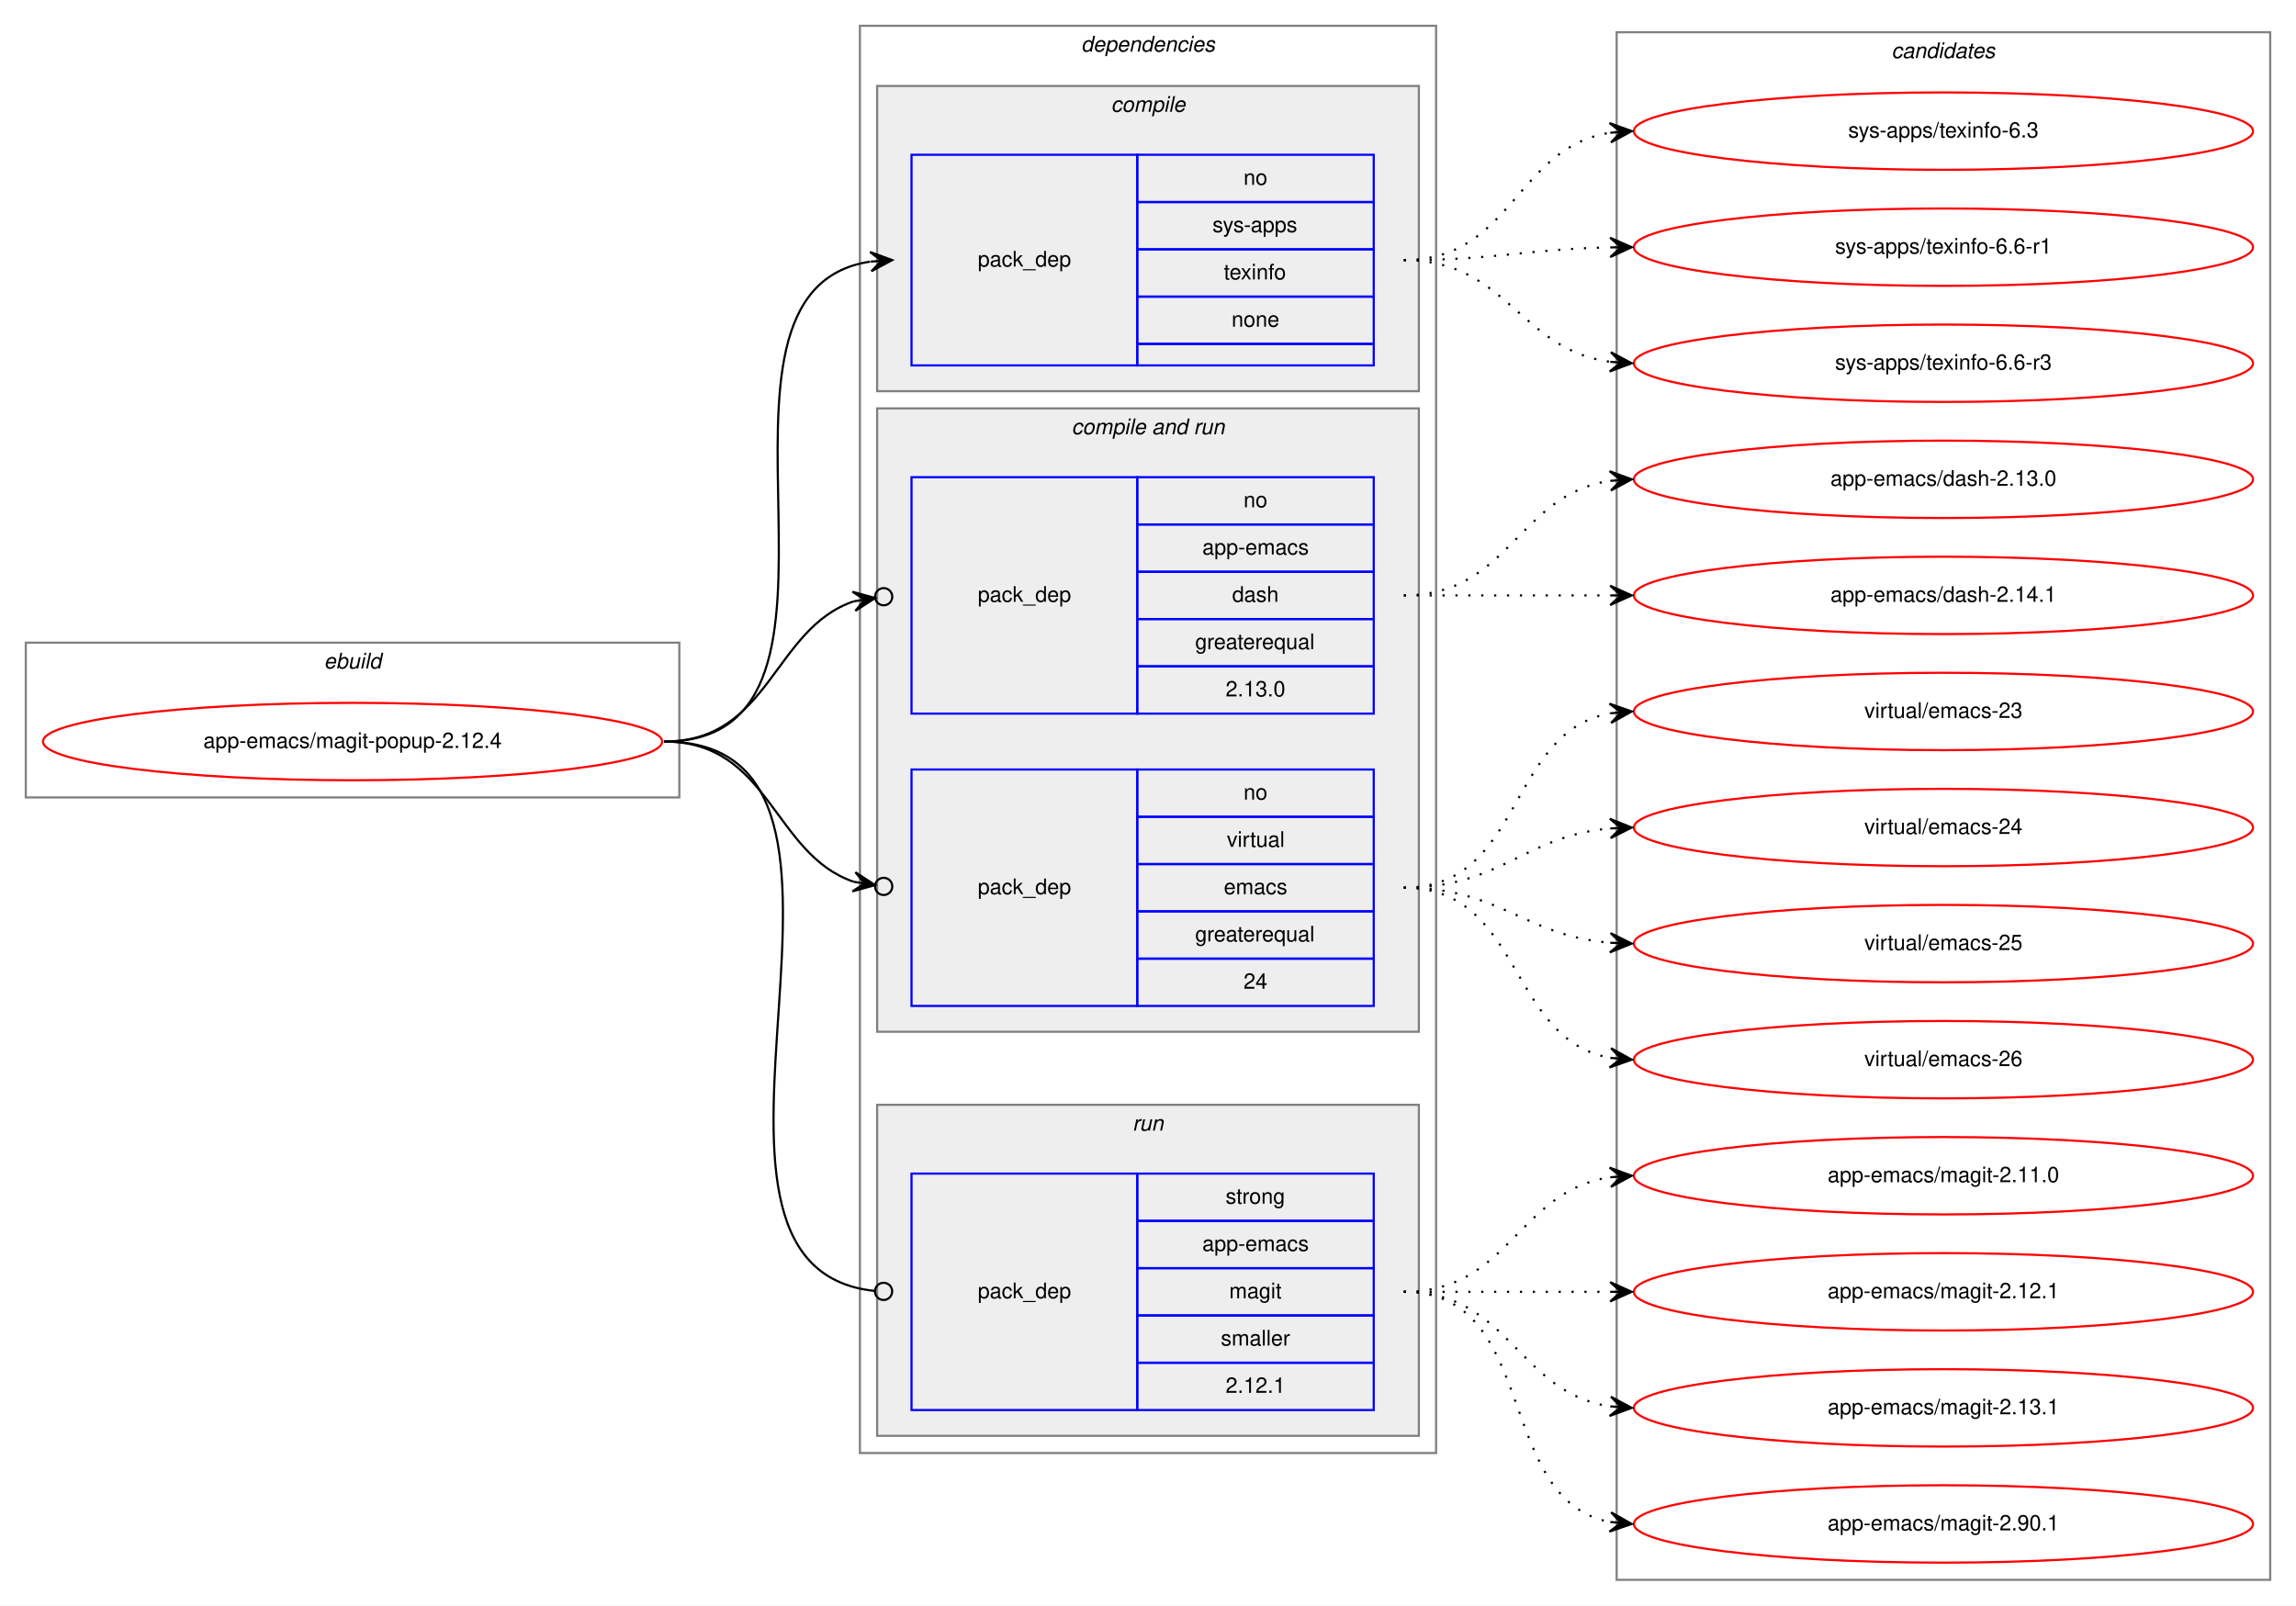
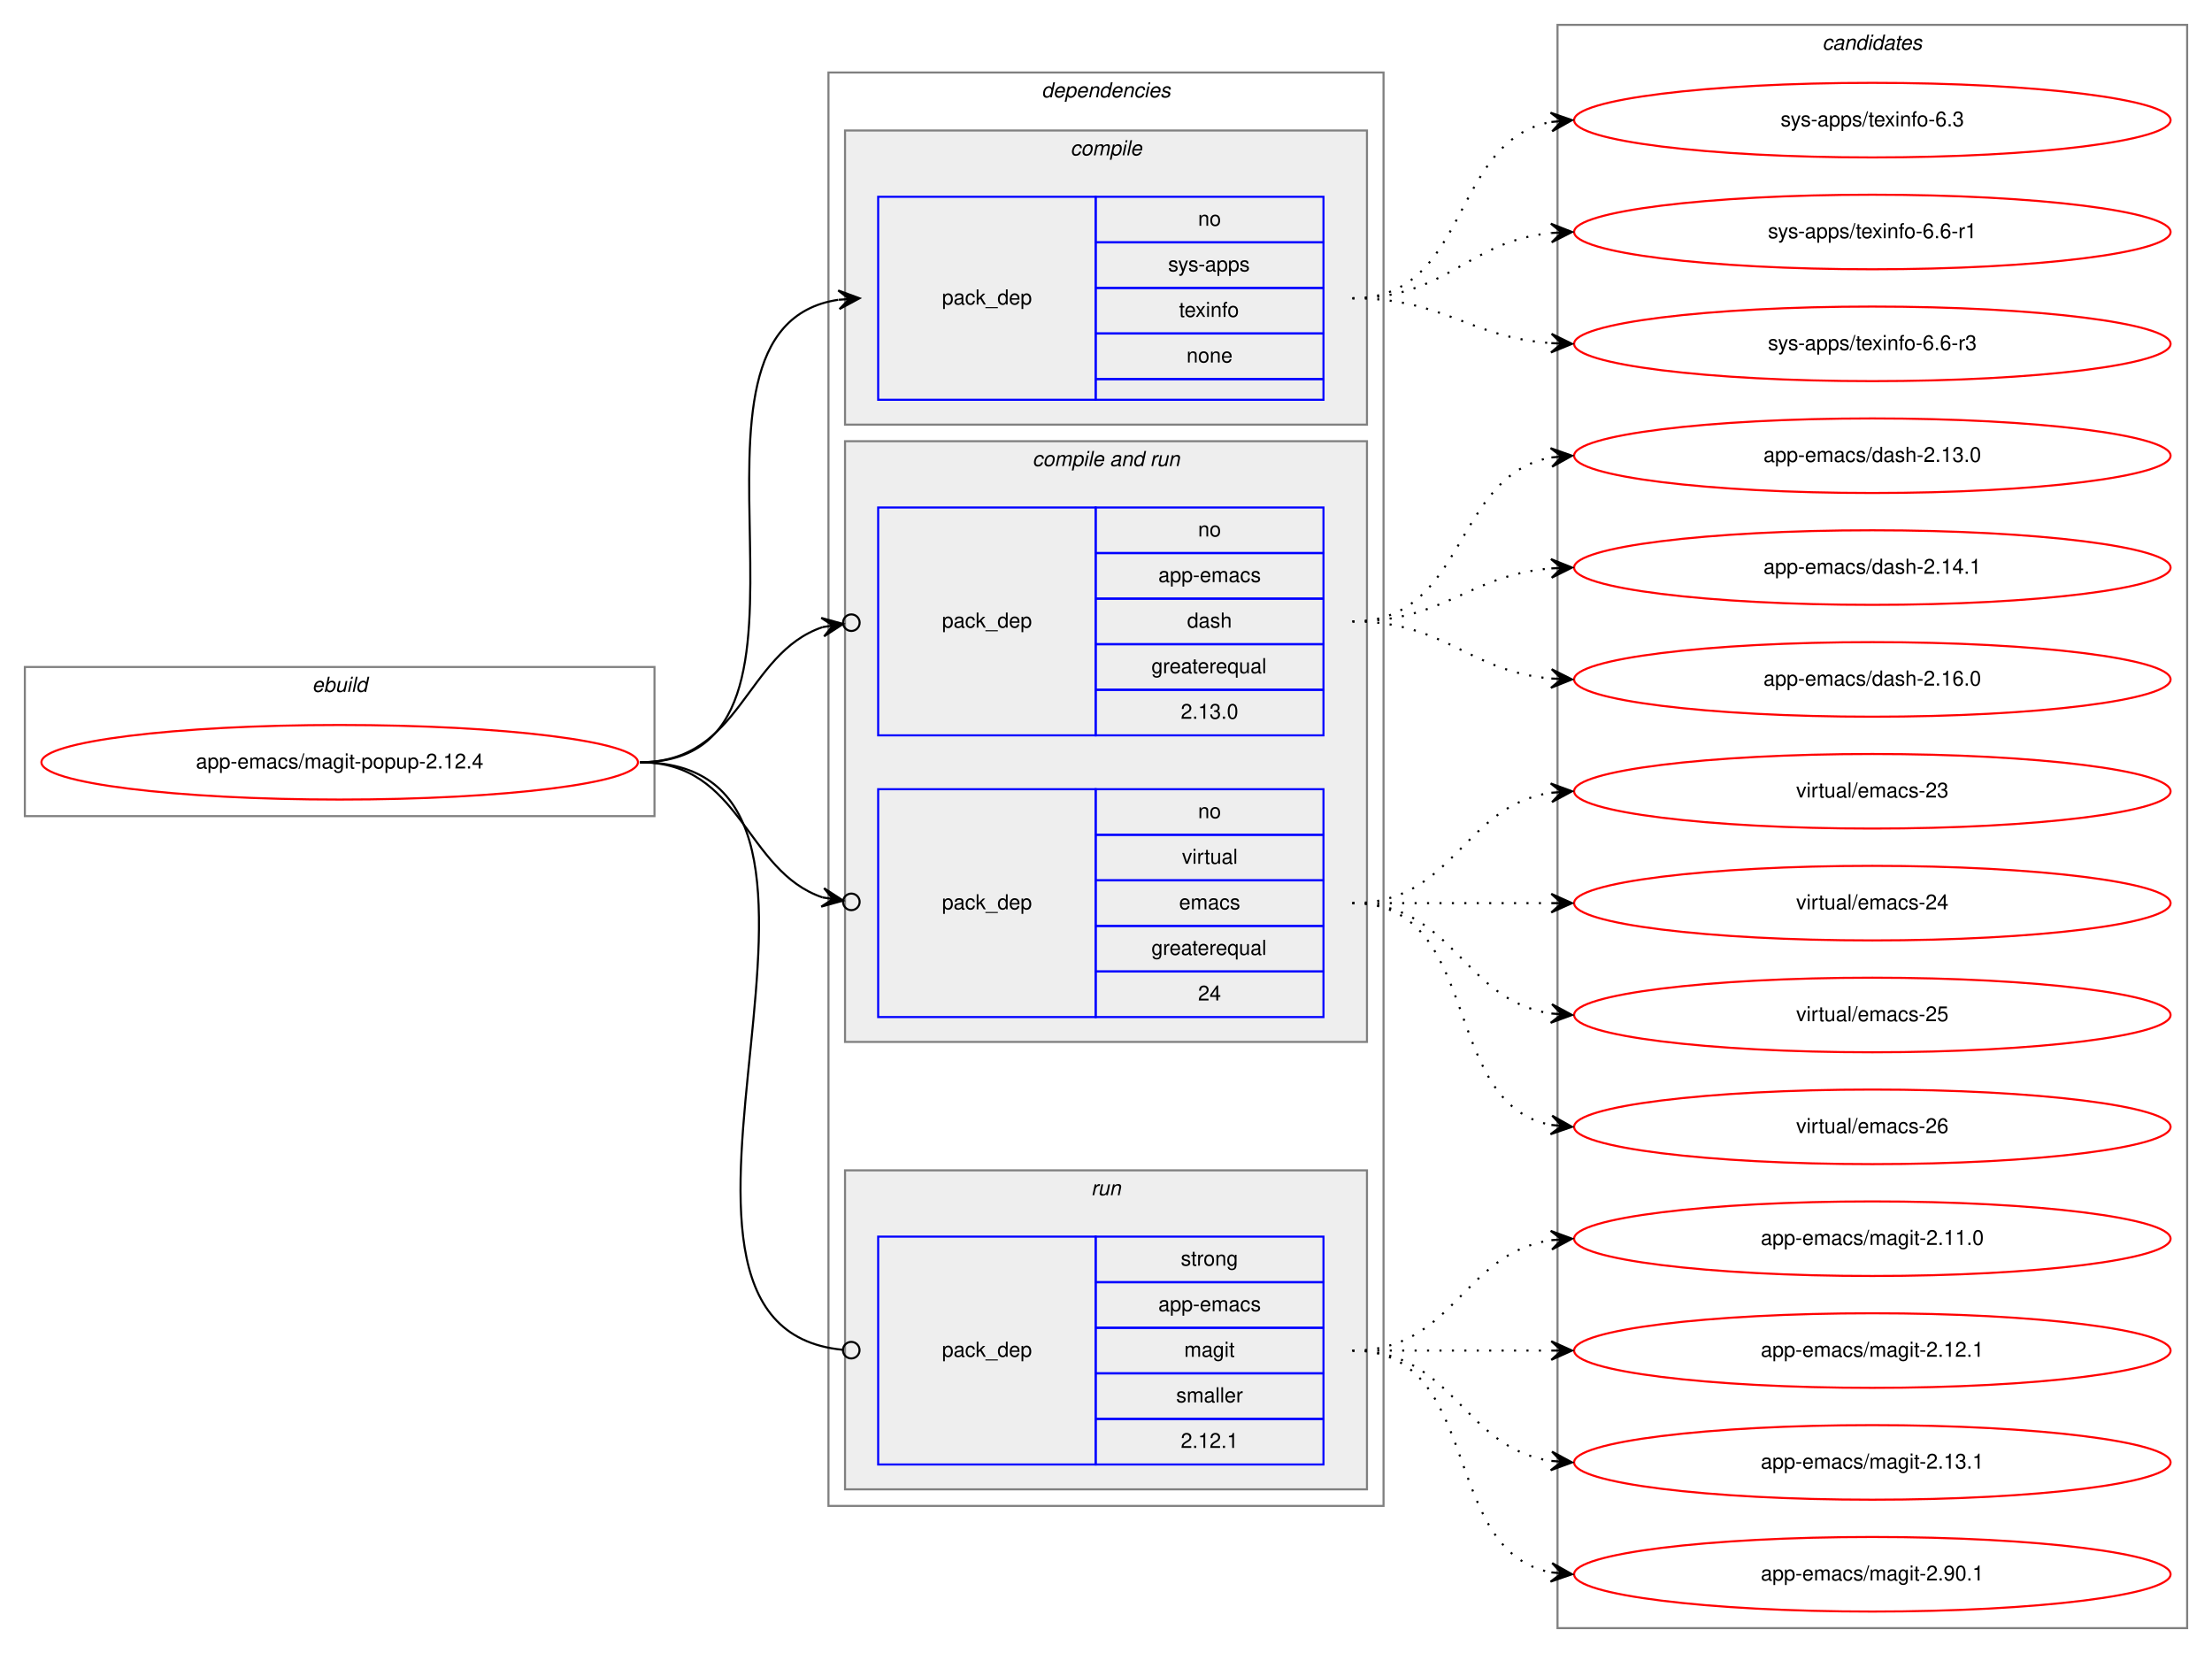
- <svg xmlns="http://www.w3.org/2000/svg" xmlns:xlink="http://www.w3.org/1999/xlink" width="1068pt" height="747pt" viewBox="0.00 0.00 1068.00 747.00">
-   <g id="graph0" class="graph" transform="scale(1 1) rotate(0) translate(4 743)">
-     <polygon fill="white" stroke="transparent" points="-4,4 -4,-743 1064,-743 1064,4 -4,4" />
+ <svg xmlns="http://www.w3.org/2000/svg" xmlns:xlink="http://www.w3.org/1999/xlink" width="1068pt" height="798pt" viewBox="0.00 0.00 1068.00 798.00">
+   <g id="graph0" class="graph" transform="scale(1 1) rotate(0) translate(4 794)">
+     <polygon fill="white" stroke="transparent" points="-4,4 -4,-794 1064,-794 1064,4 -4,4" />
    <g id="clust1" class="cluster">
-       <polygon fill="none" stroke="gray" points="8,-372 8,-444 312,-444 312,-372 8,-372" />
-       <text text-anchor="start" x="146.66" y="-432" font-family="Helvetica,sans-Serif" font-style="italic" font-size="10.00">ebuild</text>
+       <polygon fill="none" stroke="gray" points="8,-400 8,-472 312,-472 312,-400 8,-400" />
+       <text text-anchor="start" x="146.66" y="-460" font-family="Helvetica,sans-Serif" font-style="italic" font-size="10.00">ebuild</text>
    </g>
    <g id="clust2" class="cluster">
-       <polygon fill="none" stroke="gray" points="396,-67 396,-731 664,-731 664,-67 396,-67" />
-       <text text-anchor="start" x="498.88" y="-719" font-family="Helvetica,sans-Serif" font-style="italic" font-size="10.00">dependencies</text>
+       <polygon fill="none" stroke="gray" points="396,-67 396,-759 664,-759 664,-67 396,-67" />
+       <text text-anchor="start" x="498.88" y="-747" font-family="Helvetica,sans-Serif" font-style="italic" font-size="10.00">dependencies</text>
    </g>
    <g id="clust3" class="cluster">
-       <polygon fill="#eeeeee" stroke="gray" points="404,-561 404,-703 656,-703 656,-561 404,-561" />
-       <text text-anchor="start" x="512.78" y="-691" font-family="Helvetica,sans-Serif" font-style="italic" font-size="10.00">compile</text>
+       <polygon fill="#eeeeee" stroke="gray" points="404,-589 404,-731 656,-731 656,-589 404,-589" />
+       <text text-anchor="start" x="512.78" y="-719" font-family="Helvetica,sans-Serif" font-style="italic" font-size="10.00">compile</text>
    </g>
    <g id="clust5" class="cluster">
-       <polygon fill="#eeeeee" stroke="gray" points="404,-263 404,-553 656,-553 656,-263 404,-263" />
-       <text text-anchor="start" x="494.44" y="-541" font-family="Helvetica,sans-Serif" font-style="italic" font-size="10.00">compile and run</text>
+       <polygon fill="#eeeeee" stroke="gray" points="404,-291 404,-581 656,-581 656,-291 404,-291" />
+       <text text-anchor="start" x="494.44" y="-569" font-family="Helvetica,sans-Serif" font-style="italic" font-size="10.00">compile and run</text>
    </g>
    <g id="clust8" class="cluster">
      <polygon fill="#eeeeee" stroke="gray" points="404,-75 404,-229 656,-229 656,-75 404,-75" />
      <text text-anchor="start" x="522.78" y="-217" font-family="Helvetica,sans-Serif" font-style="italic" font-size="10.00">run</text>
    </g>
    <g id="clust10" class="cluster">
-       <polygon fill="none" stroke="gray" points="748,-8 748,-728 1052,-728 1052,-8 748,-8" />
-       <text text-anchor="start" x="875.82" y="-716" font-family="Helvetica,sans-Serif" font-style="italic" font-size="10.00">candidates</text>
+       <polygon fill="none" stroke="gray" points="748,-8 748,-782 1052,-782 1052,-8 748,-8" />
+       <text text-anchor="start" x="875.82" y="-770" font-family="Helvetica,sans-Serif" font-style="italic" font-size="10.00">candidates</text>
    </g>
    <g id="node1" class="node">
      <g id="a_node1">
        <a xlink:href="../app-emacs/magit-popup-2.12.4.svg" xlink:title="app-emacs/magit-popup-2.12.4">
-           <ellipse fill="none" stroke="red" cx="160" cy="-398" rx="144" ry="18" />
-           <text text-anchor="middle" x="160" y="-395" font-family="Helvetica,sans-Serif" font-size="10.00">app-emacs/magit-popup-2.12.4</text>
+           <ellipse fill="none" stroke="red" cx="160" cy="-426" rx="144" ry="18" />
+           <text text-anchor="middle" x="160" y="-423" font-family="Helvetica,sans-Serif" font-size="10.00">app-emacs/magit-popup-2.12.4</text>
        </a>
      </g>
    </g>
    <g id="node2" class="node">
-       <polygon fill="none" stroke="blue" points="420,-573 420,-671 525,-671 525,-573 420,-573" />
-       <text text-anchor="start" x="450.82" y="-619" font-family="Helvetica,sans-Serif" font-size="10.00">pack_dep</text>
-       <polygon fill="none" stroke="blue" points="525,-649 525,-671 635,-671 635,-649 525,-649" />
-       <text text-anchor="start" x="574.44" y="-657" font-family="Helvetica,sans-Serif" font-size="10.00">no</text>
-       <polygon fill="none" stroke="blue" points="525,-627 525,-649 635,-649 635,-627 525,-627" />
-       <text text-anchor="start" x="560" y="-635" font-family="Helvetica,sans-Serif" font-size="10.00">sys-apps</text>
-       <polygon fill="none" stroke="blue" points="525,-605 525,-627 635,-627 635,-605 525,-605" />
-       <text text-anchor="start" x="565.27" y="-613" font-family="Helvetica,sans-Serif" font-size="10.00">texinfo</text>
-       <polygon fill="none" stroke="blue" points="525,-583 525,-605 635,-605 635,-583 525,-583" />
-       <text text-anchor="start" x="568.88" y="-591" font-family="Helvetica,sans-Serif" font-size="10.00">none</text>
-       <polygon fill="none" stroke="blue" points="525,-573 525,-583 635,-583 635,-573 525,-573" />
+       <polygon fill="none" stroke="blue" points="420,-601 420,-699 525,-699 525,-601 420,-601" />
+       <text text-anchor="start" x="450.82" y="-647" font-family="Helvetica,sans-Serif" font-size="10.00">pack_dep</text>
+       <polygon fill="none" stroke="blue" points="525,-677 525,-699 635,-699 635,-677 525,-677" />
+       <text text-anchor="start" x="574.44" y="-685" font-family="Helvetica,sans-Serif" font-size="10.00">no</text>
+       <polygon fill="none" stroke="blue" points="525,-655 525,-677 635,-677 635,-655 525,-655" />
+       <text text-anchor="start" x="560" y="-663" font-family="Helvetica,sans-Serif" font-size="10.00">sys-apps</text>
+       <polygon fill="none" stroke="blue" points="525,-633 525,-655 635,-655 635,-633 525,-633" />
+       <text text-anchor="start" x="565.27" y="-641" font-family="Helvetica,sans-Serif" font-size="10.00">texinfo</text>
+       <polygon fill="none" stroke="blue" points="525,-611 525,-633 635,-633 635,-611 525,-611" />
+       <text text-anchor="start" x="568.88" y="-619" font-family="Helvetica,sans-Serif" font-size="10.00">none</text>
+       <polygon fill="none" stroke="blue" points="525,-601 525,-611 635,-611 635,-601 525,-601" />
    </g>
    <g id="edge1" class="edge">
-       <path fill="none" stroke="black" d="M305,-398C411.48,-398 308.2,-607.37 400.75,-621.28" />
-       <polygon fill="black" stroke="black" points="411,-622 400.71,-625.78 406.01,-621.65 401.02,-621.29 401.02,-621.29 401.02,-621.29 406.01,-621.65 401.34,-616.81 411,-622 411,-622" />
+       <path fill="none" stroke="black" d="M305,-426C411.48,-426 308.2,-635.37 400.75,-649.28" />
+       <polygon fill="black" stroke="black" points="411,-650 400.71,-653.78 406.01,-649.65 401.02,-649.29 401.02,-649.29 401.02,-649.29 406.01,-649.65 401.34,-644.81 411,-650 411,-650" />
    </g>
    <g id="node3" class="node">
-       <polygon fill="none" stroke="blue" points="420,-411 420,-521 525,-521 525,-411 420,-411" />
-       <text text-anchor="start" x="450.82" y="-463" font-family="Helvetica,sans-Serif" font-size="10.00">pack_dep</text>
-       <polygon fill="none" stroke="blue" points="525,-499 525,-521 635,-521 635,-499 525,-499" />
-       <text text-anchor="start" x="574.44" y="-507" font-family="Helvetica,sans-Serif" font-size="10.00">no</text>
-       <polygon fill="none" stroke="blue" points="525,-477 525,-499 635,-499 635,-477 525,-477" />
-       <text text-anchor="start" x="555.27" y="-485" font-family="Helvetica,sans-Serif" font-size="10.00">app-emacs</text>
-       <polygon fill="none" stroke="blue" points="525,-455 525,-477 635,-477 635,-455 525,-455" />
-       <text text-anchor="start" x="569.16" y="-463" font-family="Helvetica,sans-Serif" font-size="10.00">dash</text>
-       <polygon fill="none" stroke="blue" points="525,-433 525,-455 635,-455 635,-433 525,-433" />
-       <text text-anchor="start" x="551.94" y="-441" font-family="Helvetica,sans-Serif" font-size="10.00">greaterequal</text>
-       <polygon fill="none" stroke="blue" points="525,-411 525,-433 635,-433 635,-411 525,-411" />
-       <text text-anchor="start" x="566.1" y="-419" font-family="Helvetica,sans-Serif" font-size="10.00">2.13.0</text>
+       <polygon fill="none" stroke="blue" points="420,-439 420,-549 525,-549 525,-439 420,-439" />
+       <text text-anchor="start" x="450.82" y="-491" font-family="Helvetica,sans-Serif" font-size="10.00">pack_dep</text>
+       <polygon fill="none" stroke="blue" points="525,-527 525,-549 635,-549 635,-527 525,-527" />
+       <text text-anchor="start" x="574.44" y="-535" font-family="Helvetica,sans-Serif" font-size="10.00">no</text>
+       <polygon fill="none" stroke="blue" points="525,-505 525,-527 635,-527 635,-505 525,-505" />
+       <text text-anchor="start" x="555.27" y="-513" font-family="Helvetica,sans-Serif" font-size="10.00">app-emacs</text>
+       <polygon fill="none" stroke="blue" points="525,-483 525,-505 635,-505 635,-483 525,-483" />
+       <text text-anchor="start" x="569.16" y="-491" font-family="Helvetica,sans-Serif" font-size="10.00">dash</text>
+       <polygon fill="none" stroke="blue" points="525,-461 525,-483 635,-483 635,-461 525,-461" />
+       <text text-anchor="start" x="551.94" y="-469" font-family="Helvetica,sans-Serif" font-size="10.00">greaterequal</text>
+       <polygon fill="none" stroke="blue" points="525,-439 525,-461 635,-461 635,-439 525,-439" />
+       <text text-anchor="start" x="566.1" y="-447" font-family="Helvetica,sans-Serif" font-size="10.00">2.13.0</text>
    </g>
    <g id="edge2" class="edge">
-       <path fill="none" stroke="black" d="M305,-398C354.19,-398 355.56,-450.53 393.17,-463.25" />
-       <ellipse fill="none" stroke="black" cx="407.05" cy="-465.39" rx="4" ry="4" />
-       <polygon fill="black" stroke="black" points="403.09,-464.78 392.52,-467.7 398.15,-464.02 393.21,-463.26 393.21,-463.26 393.21,-463.26 398.15,-464.02 393.9,-458.81 403.09,-464.78 403.09,-464.78" />
+       <path fill="none" stroke="black" d="M305,-426C354.19,-426 355.56,-478.53 393.17,-491.25" />
+       <ellipse fill="none" stroke="black" cx="407.05" cy="-493.39" rx="4" ry="4" />
+       <polygon fill="black" stroke="black" points="403.09,-492.78 392.52,-495.7 398.15,-492.02 393.21,-491.26 393.21,-491.26 393.21,-491.26 398.15,-492.02 393.9,-486.81 403.09,-492.78 403.09,-492.78" />
    </g>
    <g id="node4" class="node">
-       <polygon fill="none" stroke="blue" points="420,-275 420,-385 525,-385 525,-275 420,-275" />
-       <text text-anchor="start" x="450.82" y="-327" font-family="Helvetica,sans-Serif" font-size="10.00">pack_dep</text>
-       <polygon fill="none" stroke="blue" points="525,-363 525,-385 635,-385 635,-363 525,-363" />
-       <text text-anchor="start" x="574.44" y="-371" font-family="Helvetica,sans-Serif" font-size="10.00">no</text>
-       <polygon fill="none" stroke="blue" points="525,-341 525,-363 635,-363 635,-341 525,-341" />
-       <text text-anchor="start" x="566.67" y="-349" font-family="Helvetica,sans-Serif" font-size="10.00">virtual</text>
-       <polygon fill="none" stroke="blue" points="525,-319 525,-341 635,-341 635,-319 525,-319" />
-       <text text-anchor="start" x="565.28" y="-327" font-family="Helvetica,sans-Serif" font-size="10.00">emacs</text>
-       <polygon fill="none" stroke="blue" points="525,-297 525,-319 635,-319 635,-297 525,-297" />
-       <text text-anchor="start" x="551.94" y="-305" font-family="Helvetica,sans-Serif" font-size="10.00">greaterequal</text>
-       <polygon fill="none" stroke="blue" points="525,-275 525,-297 635,-297 635,-275 525,-275" />
-       <text text-anchor="start" x="574.44" y="-283" font-family="Helvetica,sans-Serif" font-size="10.00">24</text>
+       <polygon fill="none" stroke="blue" points="420,-303 420,-413 525,-413 525,-303 420,-303" />
+       <text text-anchor="start" x="450.82" y="-355" font-family="Helvetica,sans-Serif" font-size="10.00">pack_dep</text>
+       <polygon fill="none" stroke="blue" points="525,-391 525,-413 635,-413 635,-391 525,-391" />
+       <text text-anchor="start" x="574.44" y="-399" font-family="Helvetica,sans-Serif" font-size="10.00">no</text>
+       <polygon fill="none" stroke="blue" points="525,-369 525,-391 635,-391 635,-369 525,-369" />
+       <text text-anchor="start" x="566.67" y="-377" font-family="Helvetica,sans-Serif" font-size="10.00">virtual</text>
+       <polygon fill="none" stroke="blue" points="525,-347 525,-369 635,-369 635,-347 525,-347" />
+       <text text-anchor="start" x="565.28" y="-355" font-family="Helvetica,sans-Serif" font-size="10.00">emacs</text>
+       <polygon fill="none" stroke="blue" points="525,-325 525,-347 635,-347 635,-325 525,-325" />
+       <text text-anchor="start" x="551.94" y="-333" font-family="Helvetica,sans-Serif" font-size="10.00">greaterequal</text>
+       <polygon fill="none" stroke="blue" points="525,-303 525,-325 635,-325 635,-303 525,-303" />
+       <text text-anchor="start" x="574.44" y="-311" font-family="Helvetica,sans-Serif" font-size="10.00">24</text>
    </g>
    <g id="edge3" class="edge">
-       <path fill="none" stroke="black" d="M305,-398C354.19,-398 355.56,-345.47 393.17,-332.75" />
-       <ellipse fill="none" stroke="black" cx="407.05" cy="-330.61" rx="4" ry="4" />
-       <polygon fill="black" stroke="black" points="403.09,-331.22 393.9,-337.19 398.15,-331.98 393.21,-332.74 393.21,-332.74 393.21,-332.74 398.15,-331.98 392.52,-328.3 403.09,-331.22 403.09,-331.22" />
+       <path fill="none" stroke="black" d="M305,-426C354.19,-426 355.56,-373.47 393.17,-360.75" />
+       <ellipse fill="none" stroke="black" cx="407.05" cy="-358.61" rx="4" ry="4" />
+       <polygon fill="black" stroke="black" points="403.09,-359.22 393.9,-365.19 398.15,-359.98 393.21,-360.74 393.21,-360.74 393.21,-360.74 398.15,-359.98 392.52,-356.3 403.09,-359.22 403.09,-359.22" />
    </g>
    <g id="node5" class="node">
      <polygon fill="none" stroke="blue" points="420,-87 420,-197 525,-197 525,-87 420,-87" />
      <text text-anchor="start" x="450.82" y="-139" font-family="Helvetica,sans-Serif" font-size="10.00">pack_dep</text>
      <polygon fill="none" stroke="blue" points="525,-175 525,-197 635,-197 635,-175 525,-175" />
      <text text-anchor="start" x="566.11" y="-183" font-family="Helvetica,sans-Serif" font-size="10.00">strong</text>
      <polygon fill="none" stroke="blue" points="525,-153 525,-175 635,-175 635,-153 525,-153" />
      <text text-anchor="start" x="555.27" y="-161" font-family="Helvetica,sans-Serif" font-size="10.00">app-emacs</text>
      <polygon fill="none" stroke="blue" points="525,-131 525,-153 635,-153 635,-131 525,-131" />
      <text text-anchor="start" x="567.78" y="-139" font-family="Helvetica,sans-Serif" font-size="10.00">magit</text>
      <polygon fill="none" stroke="blue" points="525,-109 525,-131 635,-131 635,-109 525,-109" />
      <text text-anchor="start" x="563.89" y="-117" font-family="Helvetica,sans-Serif" font-size="10.00">smaller</text>
      <polygon fill="none" stroke="blue" points="525,-87 525,-109 635,-109 635,-87 525,-87" />
      <text text-anchor="start" x="566.1" y="-95" font-family="Helvetica,sans-Serif" font-size="10.00">2.12.1</text>
    </g>
    <g id="edge4" class="edge">
-       <path fill="none" stroke="black" d="M305,-398C425.26,-398 294.29,-153.86 402.77,-142.42" />
-       <ellipse fill="none" stroke="black" cx="407.01" cy="-142.2" rx="4" ry="4" />
+       <path fill="none" stroke="black" d="M305,-426C436.83,-426 283.16,-154.07 402.72,-142.39" />
+       <ellipse fill="none" stroke="black" cx="407" cy="-142.19" rx="4" ry="4" />
    </g>
    <g id="node6" class="node">
      <g id="a_node6">
        <a xlink:href="../sys-apps/texinfo-6.3.svg" xlink:title="sys-apps/texinfo-6.3">
-           <ellipse fill="none" stroke="red" cx="900" cy="-682" rx="144" ry="18" />
-           <text text-anchor="middle" x="900" y="-679" font-family="Helvetica,sans-Serif" font-size="10.00">sys-apps/texinfo-6.3</text>
+           <ellipse fill="none" stroke="red" cx="900" cy="-736" rx="144" ry="18" />
+           <text text-anchor="middle" x="900" y="-733" font-family="Helvetica,sans-Serif" font-size="10.00">sys-apps/texinfo-6.3</text>
        </a>
      </g>
    </g>
    <g id="edge5" class="edge">
-       <path fill="none" stroke="black" stroke-dasharray="1,5" d="M649,-622C699.54,-622 700.92,-674.3 744.93,-681.24" />
-       <polygon fill="black" stroke="black" points="755,-682 744.69,-685.74 750.01,-681.62 745.03,-681.25 745.03,-681.25 745.03,-681.25 750.01,-681.62 745.37,-676.76 755,-682 755,-682" />
+       <path fill="none" stroke="black" stroke-dasharray="1,5" d="M649,-650C705.99,-650 695.91,-725.9 744.78,-735.09" />
+       <polygon fill="black" stroke="black" points="755,-736 744.64,-739.6 750.02,-735.56 745.04,-735.12 745.04,-735.12 745.04,-735.12 750.02,-735.56 745.44,-730.63 755,-736 755,-736" />
    </g>
    <g id="node7" class="node">
      <g id="a_node7">
        <a xlink:href="../sys-apps/texinfo-6.6-r1.svg" xlink:title="sys-apps/texinfo-6.6-r1">
-           <ellipse fill="none" stroke="red" cx="900" cy="-628" rx="144" ry="18" />
-           <text text-anchor="middle" x="900" y="-625" font-family="Helvetica,sans-Serif" font-size="10.00">sys-apps/texinfo-6.6-r1</text>
+           <ellipse fill="none" stroke="red" cx="900" cy="-682" rx="144" ry="18" />
+           <text text-anchor="middle" x="900" y="-679" font-family="Helvetica,sans-Serif" font-size="10.00">sys-apps/texinfo-6.6-r1</text>
        </a>
      </g>
    </g>
    <g id="edge6" class="edge">
-       <path fill="none" stroke="black" stroke-dasharray="1,5" d="M649,-622C692.5,-622 705.78,-627.1 744.56,-627.9" />
-       <polygon fill="black" stroke="black" points="755,-628 744.96,-632.4 750,-627.95 745,-627.9 745,-627.9 745,-627.9 750,-627.95 745.05,-623.4 755,-628 755,-628" />
+       <path fill="none" stroke="black" stroke-dasharray="1,5" d="M649,-650C694.65,-650 704.48,-677.54 744.95,-681.52" />
+       <polygon fill="black" stroke="black" points="755,-682 744.8,-686.02 750.01,-681.76 745.01,-681.53 745.01,-681.53 745.01,-681.53 750.01,-681.76 745.22,-677.03 755,-682 755,-682" />
    </g>
    <g id="node8" class="node">
      <g id="a_node8">
        <a xlink:href="../sys-apps/texinfo-6.6-r3.svg" xlink:title="sys-apps/texinfo-6.6-r3">
-           <ellipse fill="none" stroke="red" cx="900" cy="-574" rx="144" ry="18" />
-           <text text-anchor="middle" x="900" y="-571" font-family="Helvetica,sans-Serif" font-size="10.00">sys-apps/texinfo-6.6-r3</text>
+           <ellipse fill="none" stroke="red" cx="900" cy="-628" rx="144" ry="18" />
+           <text text-anchor="middle" x="900" y="-625" font-family="Helvetica,sans-Serif" font-size="10.00">sys-apps/texinfo-6.6-r3</text>
        </a>
      </g>
    </g>
    <g id="edge7" class="edge">
-       <path fill="none" stroke="black" stroke-dasharray="1,5" d="M649,-622C697.08,-622 702.68,-580.51 744.79,-574.68" />
-       <polygon fill="black" stroke="black" points="755,-574 745.32,-579.15 750.01,-574.33 745.02,-574.66 745.02,-574.66 745.02,-574.66 750.01,-574.33 744.72,-570.17 755,-574 755,-574" />
+       <path fill="none" stroke="black" stroke-dasharray="1,5" d="M649,-650C693.54,-650 705.22,-631.14 744.89,-628.35" />
+       <polygon fill="black" stroke="black" points="755,-628 745.16,-632.84 750,-628.17 745.01,-628.34 745.01,-628.34 745.01,-628.34 750,-628.17 744.85,-623.84 755,-628 755,-628" />
    </g>
    <g id="node9" class="node">
      <g id="a_node9">
        <a xlink:href="../app-emacs/dash-2.13.0.svg" xlink:title="app-emacs/dash-2.13.0">
-           <ellipse fill="none" stroke="red" cx="900" cy="-520" rx="144" ry="18" />
-           <text text-anchor="middle" x="900" y="-517" font-family="Helvetica,sans-Serif" font-size="10.00">app-emacs/dash-2.13.0</text>
+           <ellipse fill="none" stroke="red" cx="900" cy="-574" rx="144" ry="18" />
+           <text text-anchor="middle" x="900" y="-571" font-family="Helvetica,sans-Serif" font-size="10.00">app-emacs/dash-2.13.0</text>
        </a>
      </g>
    </g>
    <g id="edge8" class="edge">
-       <path fill="none" stroke="black" stroke-dasharray="1,5" d="M649,-466C698.26,-466 701.85,-512.87 744.86,-519.28" />
-       <polygon fill="black" stroke="black" points="755,-520 744.71,-523.78 750.01,-519.64 745.03,-519.29 745.03,-519.29 745.03,-519.29 750.01,-519.64 745.35,-514.8 755,-520 755,-520" />
+       <path fill="none" stroke="black" stroke-dasharray="1,5" d="M649,-494C704.45,-494 697.18,-564.61 745.03,-573.16" />
+       <polygon fill="black" stroke="black" points="755,-574 744.66,-577.64 750.02,-573.58 745.04,-573.16 745.04,-573.16 745.04,-573.16 750.02,-573.58 745.42,-568.67 755,-574 755,-574" />
    </g>
    <g id="node10" class="node">
      <g id="a_node10">
        <a xlink:href="../app-emacs/dash-2.14.1.svg" xlink:title="app-emacs/dash-2.14.1">
-           <ellipse fill="none" stroke="red" cx="900" cy="-466" rx="144" ry="18" />
-           <text text-anchor="middle" x="900" y="-463" font-family="Helvetica,sans-Serif" font-size="10.00">app-emacs/dash-2.14.1</text>
+           <ellipse fill="none" stroke="red" cx="900" cy="-520" rx="144" ry="18" />
+           <text text-anchor="middle" x="900" y="-517" font-family="Helvetica,sans-Serif" font-size="10.00">app-emacs/dash-2.14.1</text>
        </a>
      </g>
    </g>
    <g id="edge9" class="edge">
-       <path fill="none" stroke="black" stroke-dasharray="1,5" d="M649,-466C692.43,-466 705.83,-466 744.57,-466" />
-       <polygon fill="black" stroke="black" points="755,-466 745,-470.5 750,-466 745,-466 745,-466 745,-466 750,-466 745,-461.5 755,-466 755,-466" />
+       <path fill="none" stroke="black" stroke-dasharray="1,5" d="M649,-494C693.91,-494 704.94,-516.28 744.82,-519.59" />
+       <polygon fill="black" stroke="black" points="755,-520 744.83,-524.1 750,-519.8 745.01,-519.6 745.01,-519.6 745.01,-519.6 750,-519.8 745.19,-515.1 755,-520 755,-520" />
    </g>
    <g id="node11" class="node">
      <g id="a_node11">
+         <a xlink:href="../app-emacs/dash-2.16.0.svg" xlink:title="app-emacs/dash-2.16.0">
+           <ellipse fill="none" stroke="red" cx="900" cy="-466" rx="144" ry="18" />
+           <text text-anchor="middle" x="900" y="-463" font-family="Helvetica,sans-Serif" font-size="10.00">app-emacs/dash-2.16.0</text>
+         </a>
+       </g>
+     </g>
+     <g id="edge10" class="edge">
+       <path fill="none" stroke="black" stroke-dasharray="1,5" d="M649,-494C694.11,-494 704.78,-470 744.78,-466.44" />
+       <polygon fill="black" stroke="black" points="755,-466 745.2,-470.93 750,-466.22 745.01,-466.43 745.01,-466.43 745.01,-466.43 750,-466.22 744.82,-461.93 755,-466 755,-466" />
+     </g>
+     <g id="node12" class="node">
+       <g id="a_node12">
        <a xlink:href="../virtual/emacs-23.svg" xlink:title="virtual/emacs-23">
          <ellipse fill="none" stroke="red" cx="900" cy="-412" rx="144" ry="18" />
          <text text-anchor="middle" x="900" y="-409" font-family="Helvetica,sans-Serif" font-size="10.00">virtual/emacs-23</text>
        </a>
      </g>
    </g>
-     <g id="edge10" class="edge">
-       <path fill="none" stroke="black" stroke-dasharray="1,5" d="M649,-330C704.96,-330 696.76,-402.37 744.95,-411.13" />
-       <polygon fill="black" stroke="black" points="755,-412 744.65,-415.63 750.02,-411.57 745.04,-411.14 745.04,-411.14 745.04,-411.14 750.02,-411.57 745.42,-406.66 755,-412 755,-412" />
-     </g>
-     <g id="node12" class="node">
-       <g id="a_node12">
+     <g id="edge11" class="edge">
+       <path fill="none" stroke="black" stroke-dasharray="1,5" d="M649,-358C698.26,-358 701.85,-404.87 744.86,-411.28" />
+       <polygon fill="black" stroke="black" points="755,-412 744.71,-415.78 750.01,-411.64 745.03,-411.29 745.03,-411.29 745.03,-411.29 750.01,-411.64 745.35,-406.8 755,-412 755,-412" />
+     </g>
+     <g id="node13" class="node">
+       <g id="a_node13">
        <a xlink:href="../virtual/emacs-24.svg" xlink:title="virtual/emacs-24">
          <ellipse fill="none" stroke="red" cx="900" cy="-358" rx="144" ry="18" />
          <text text-anchor="middle" x="900" y="-355" font-family="Helvetica,sans-Serif" font-size="10.00">virtual/emacs-24</text>
        </a>
      </g>
    </g>
-     <g id="edge11" class="edge">
-       <path fill="none" stroke="black" stroke-dasharray="1,5" d="M649,-330C694.11,-330 704.78,-354 744.78,-357.56" />
-       <polygon fill="black" stroke="black" points="755,-358 744.82,-362.07 750,-357.78 745.01,-357.57 745.01,-357.57 745.01,-357.57 750,-357.78 745.2,-353.07 755,-358 755,-358" />
-     </g>
-     <g id="node13" class="node">
-       <g id="a_node13">
+     <g id="edge12" class="edge">
+       <path fill="none" stroke="black" stroke-dasharray="1,5" d="M649,-358C692.43,-358 705.83,-358 744.57,-358" />
+       <polygon fill="black" stroke="black" points="755,-358 745,-362.5 750,-358 745,-358 745,-358 745,-358 750,-358 745,-353.5 755,-358 755,-358" />
+     </g>
+     <g id="node14" class="node">
+       <g id="a_node14">
        <a xlink:href="../virtual/emacs-25.svg" xlink:title="virtual/emacs-25">
          <ellipse fill="none" stroke="red" cx="900" cy="-304" rx="144" ry="18" />
          <text text-anchor="middle" x="900" y="-301" font-family="Helvetica,sans-Serif" font-size="10.00">virtual/emacs-25</text>
        </a>
      </g>
    </g>
-     <g id="edge12" class="edge">
-       <path fill="none" stroke="black" stroke-dasharray="1,5" d="M649,-330C693.91,-330 704.94,-307.72 744.82,-304.41" />
-       <polygon fill="black" stroke="black" points="755,-304 745.19,-308.9 750,-304.2 745.01,-304.4 745.01,-304.4 745.01,-304.4 750,-304.2 744.83,-299.9 755,-304 755,-304" />
-     </g>
-     <g id="node14" class="node">
-       <g id="a_node14">
+     <g id="edge13" class="edge">
+       <path fill="none" stroke="black" stroke-dasharray="1,5" d="M649,-358C698.26,-358 701.85,-311.13 744.86,-304.72" />
+       <polygon fill="black" stroke="black" points="755,-304 745.35,-309.2 750.01,-304.36 745.03,-304.71 745.03,-304.71 745.03,-304.71 750.01,-304.36 744.71,-300.22 755,-304 755,-304" />
+     </g>
+     <g id="node15" class="node">
+       <g id="a_node15">
        <a xlink:href="../virtual/emacs-26.svg" xlink:title="virtual/emacs-26">
          <ellipse fill="none" stroke="red" cx="900" cy="-250" rx="144" ry="18" />
          <text text-anchor="middle" x="900" y="-247" font-family="Helvetica,sans-Serif" font-size="10.00">virtual/emacs-26</text>
        </a>
      </g>
    </g>
-     <g id="edge13" class="edge">
-       <path fill="none" stroke="black" stroke-dasharray="1,5" d="M649,-330C704.45,-330 697.18,-259.39 745.03,-250.84" />
-       <polygon fill="black" stroke="black" points="755,-250 745.42,-255.33 750.02,-250.42 745.04,-250.84 745.04,-250.84 745.04,-250.84 750.02,-250.42 744.66,-246.36 755,-250 755,-250" />
-     </g>
-     <g id="node15" class="node">
-       <g id="a_node15">
+     <g id="edge14" class="edge">
+       <path fill="none" stroke="black" stroke-dasharray="1,5" d="M649,-358C712.58,-358 690.58,-261.49 744.79,-250.93" />
+       <polygon fill="black" stroke="black" points="755,-250 745.45,-255.39 750.02,-250.46 745.04,-250.91 745.04,-250.91 745.04,-250.91 750.02,-250.46 744.63,-246.43 755,-250 755,-250" />
+     </g>
+     <g id="node16" class="node">
+       <g id="a_node16">
        <a xlink:href="../app-emacs/magit-2.11.0.svg" xlink:title="app-emacs/magit-2.11.0">
          <ellipse fill="none" stroke="red" cx="900" cy="-196" rx="144" ry="18" />
          <text text-anchor="middle" x="900" y="-193" font-family="Helvetica,sans-Serif" font-size="10.00">app-emacs/magit-2.11.0</text>
        </a>
      </g>
    </g>
-     <g id="edge14" class="edge">
+     <g id="edge15" class="edge">
      <path fill="none" stroke="black" stroke-dasharray="1,5" d="M649,-142C698.26,-142 701.85,-188.87 744.86,-195.28" />
      <polygon fill="black" stroke="black" points="755,-196 744.71,-199.78 750.01,-195.64 745.03,-195.29 745.03,-195.29 745.03,-195.29 750.01,-195.64 745.35,-190.8 755,-196 755,-196" />
    </g>
-     <g id="node16" class="node">
-       <g id="a_node16">
+     <g id="node17" class="node">
+       <g id="a_node17">
        <a xlink:href="../app-emacs/magit-2.12.1.svg" xlink:title="app-emacs/magit-2.12.1">
          <ellipse fill="none" stroke="red" cx="900" cy="-142" rx="144" ry="18" />
          <text text-anchor="middle" x="900" y="-139" font-family="Helvetica,sans-Serif" font-size="10.00">app-emacs/magit-2.12.1</text>
        </a>
      </g>
    </g>
-     <g id="edge15" class="edge">
+     <g id="edge16" class="edge">
      <path fill="none" stroke="black" stroke-dasharray="1,5" d="M649,-142C692.43,-142 705.83,-142 744.57,-142" />
      <polygon fill="black" stroke="black" points="755,-142 745,-146.5 750,-142 745,-142 745,-142 745,-142 750,-142 745,-137.5 755,-142 755,-142" />
    </g>
-     <g id="node17" class="node">
-       <g id="a_node17">
+     <g id="node18" class="node">
+       <g id="a_node18">
        <a xlink:href="../app-emacs/magit-2.13.1.svg" xlink:title="app-emacs/magit-2.13.1">
          <ellipse fill="none" stroke="red" cx="900" cy="-88" rx="144" ry="18" />
          <text text-anchor="middle" x="900" y="-85" font-family="Helvetica,sans-Serif" font-size="10.00">app-emacs/magit-2.13.1</text>
        </a>
      </g>
    </g>
-     <g id="edge16" class="edge">
+     <g id="edge17" class="edge">
      <path fill="none" stroke="black" stroke-dasharray="1,5" d="M649,-142C698.26,-142 701.85,-95.13 744.86,-88.72" />
      <polygon fill="black" stroke="black" points="755,-88 745.35,-93.2 750.01,-88.36 745.03,-88.71 745.03,-88.71 745.03,-88.71 750.01,-88.36 744.71,-84.22 755,-88 755,-88" />
    </g>
-     <g id="node18" class="node">
-       <g id="a_node18">
+     <g id="node19" class="node">
+       <g id="a_node19">
        <a xlink:href="../app-emacs/magit-2.90.1.svg" xlink:title="app-emacs/magit-2.90.1">
          <ellipse fill="none" stroke="red" cx="900" cy="-34" rx="144" ry="18" />
          <text text-anchor="middle" x="900" y="-31" font-family="Helvetica,sans-Serif" font-size="10.00">app-emacs/magit-2.90.1</text>
        </a>
      </g>
    </g>
-     <g id="edge17" class="edge">
+     <g id="edge18" class="edge">
      <path fill="none" stroke="black" stroke-dasharray="1,5" d="M649,-142C712.58,-142 690.58,-45.49 744.79,-34.93" />
      <polygon fill="black" stroke="black" points="755,-34 745.45,-39.39 750.02,-34.46 745.04,-34.91 745.04,-34.91 745.04,-34.91 750.02,-34.46 744.63,-30.43 755,-34 755,-34" />
    </g>
  </g>
</svg>
